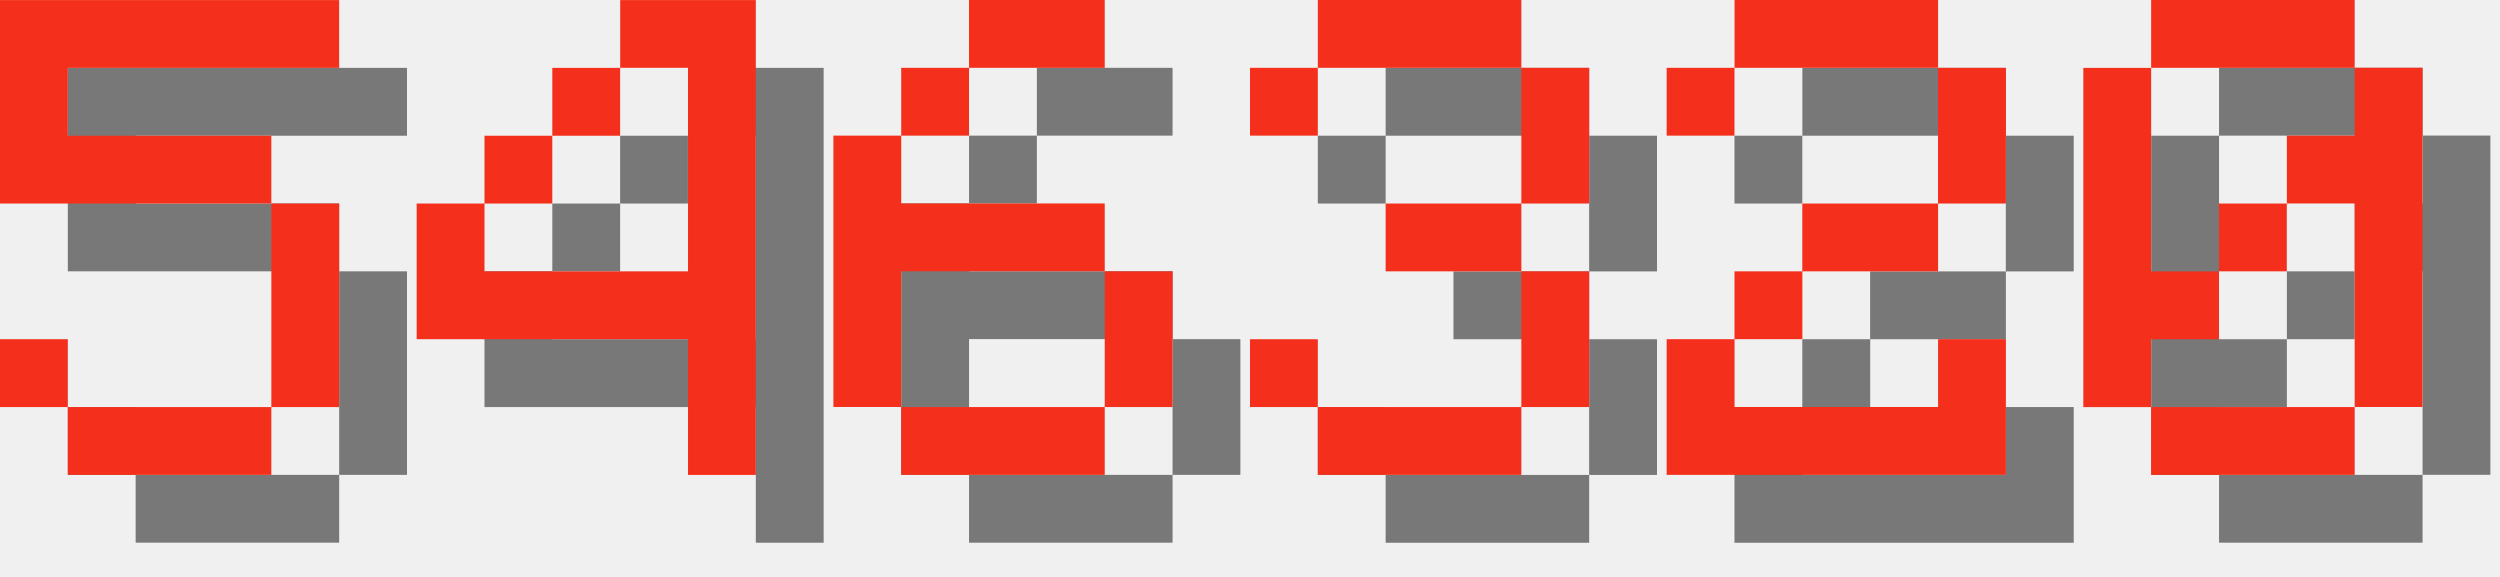
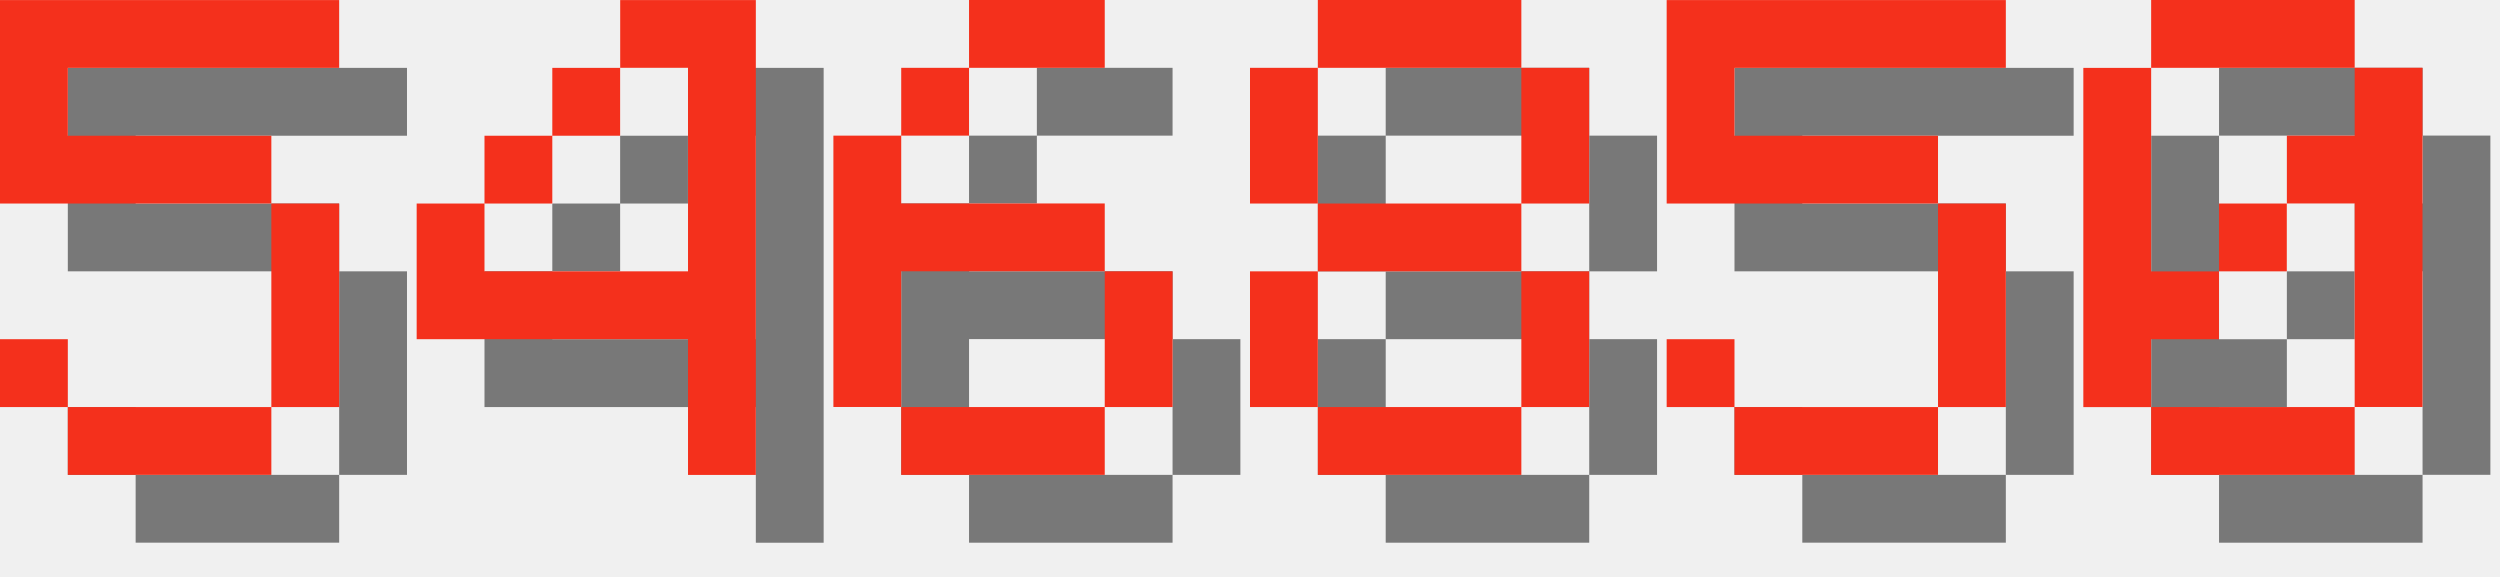
<svg xmlns="http://www.w3.org/2000/svg" version="1.1" width="156.0" height="36">
  <style>
        .text-foreground {
            fill: #F4301C;
        }
        .text-shadow {
            fill: #000000;
            fill-opacity: 0.5;
        }
    </style>
  <g class="digit" id="digit_5" transform="translate(0.0, 0), scale(4)">
    <path id="digit_5_shadow" class="text-shadow" d="m1.058 1.058v3.175h4.233v3.175h-3.175v-1.058h-1.058v1.058h1.058v1.058h3.175v-1.058h1.058v-3.175h-1.058v-1.058h-3.175v-1.058h4.233v-1.058h-5.292z" fill-opacity=".5" style="paint-order:stroke fill markers" />
    <path id="digit_5_fg" class="text-foreground" d="m0 0v3.175h4.233v3.175h-3.175v-1.058h-1.058v1.058h1.058v1.058h3.175v-1.058h1.058v-3.175h-1.058v-1.058h-3.175v-1.058h4.233v-1.058h-5.292z" fill="#fff" style="paint-order:stroke fill markers" />
  </g>
  <g class="digit" id="digit_4" transform="translate(26.0, 0), scale(4)">
    <path id="digit_4_shadow" class="text-shadow" d="m4.233 1.058v1.058h1.058v3.175h-3.175v-1.058h-1.058v2.117h4.233v2.117h1.058v-7.408h-2.117zm-2.117 3.175h1.058v-1.058h-1.058v1.058zm1.058-1.058h1.058v-1.058h-1.058v1.058z" fill-opacity=".5" style="paint-order:stroke fill markers" />
    <path id="digit_4_fg" class="text-foreground" d="m3.175 0v1.058h1.058v3.175h-3.175v-1.058h-1.058v2.117h4.233v2.117h1.058v-7.408h-2.117zm-2.117 3.175h1.058v-1.058h-1.058v1.058zm1.058-1.058h1.058v-1.058h-1.058v1.058z" fill="#fff" style="paint-order:stroke fill markers" />
  </g>
  <g class="digit" id="digit_6" transform="translate(52.0, 0), scale(4)">
    <path id="digit_6_shadow" class="text-shadow" d="m3.175 1.058v1.058h2.117v-1.058h-2.117zm0 1.058h-1.058v1.058h1.058v-1.058zm-1.058 1.058h-1.058v4.233h1.058v-2.117h3.175v-1.058h-3.175v-1.058zm3.175 2.117v2.117h1.058v-2.117h-1.058zm0 2.117h-3.175v1.058h3.175v-1.058z" fill-opacity=".5" style="paint-order:stroke fill markers" />
    <path id="digit_6_fg" class="text-foreground" d="m2.117 0v1.058h2.117v-1.058h-2.117zm0 1.058h-1.058v1.058h1.058v-1.058zm-1.058 1.058h-1.058v4.233h1.058v-2.117h3.175v-1.058h-3.175v-1.058zm3.175 2.117v2.117h1.058v-2.117h-1.058zm0 2.117h-3.175v1.058h3.175v-1.058z" fill="#fff" style="paint-order:stroke fill markers" />
  </g>
-   <g class="digit" id="digit_3" transform="translate(78.0, 0), scale(4)">
-     <path id="digit_3_shadow" class="text-shadow" d="m1.058 2.117v1.058h1.058v-1.058h3.175v2.117h-2.117v1.058h2.117v2.117h-3.175v-1.058h-1.058v1.058h1.058v1.058h3.175v-1.058h1.058v-2.117h-1.058v-1.058h1.058v-2.117h-1.058v-1.058h-3.175v1.058h-1.058z" fill-opacity=".5" style="paint-order:stroke fill markers" />
-     <path id="digit_3_fg" class="text-foreground" d="m0 1.058v1.058h1.058v-1.058h3.175v2.117h-2.117v1.058h2.117v2.117h-3.175v-1.058h-1.058v1.058h1.058v1.058h3.175v-1.058h1.058v-2.117h-1.058v-1.058h1.058v-2.117h-1.058v-1.058h-3.175v1.058h-1.058z" fill="#fff" style="paint-order:stroke fill markers" />
+   <g class="digit" id="digit_8" transform="translate(78.0, 0), scale(4)">
+     <path id="digit_8_shadow" class="text-shadow" d="m2.117 1.058v1.058h3.175v-1.058h-3.175zm3.175 1.058v2.117h1.058v-2.117h-1.058zm0 2.117h-3.175v1.058h3.175v-1.058zm0 1.058v2.117h1.058v-2.117h-1.058zm0 2.117h-3.175v1.058h3.175v-1.058zm-3.175 0v-2.117h-1.058v2.117h1.058zm0-3.175v-2.117h-1.058v2.117h1.058z" fill-opacity=".5" style="paint-order:stroke fill markers" />
+     <path id="digit_8_fg" class="text-foreground" d="m1.058 0v1.058h3.175v-1.058h-3.175zm3.175 1.058v2.117h1.058v-2.117h-1.058zm0 2.117h-3.175v1.058h3.175v-1.058zm0 1.058v2.117h1.058v-2.117h-1.058zm0 2.117h-3.175v1.058h3.175v-1.058zm-3.175 0v-2.117h-1.058v2.117h1.058zm0-3.175v-2.117h-1.058v2.117h1.058z" fill="#fff" style="paint-order:stroke fill markers" />
  </g>
-   <g class="digit" id="digit_2" transform="translate(104.0, 0), scale(4)">
-     <path id="digit_2_shadow" class="text-shadow" d="m1.058 2.117v1.058h1.058v-1.058h3.175v2.117h-2.117v1.058h-1.058v1.058h-1.058v2.117h5.292v-2.117h-1.058v1.058h-3.175v-1.058h1.058v-1.058h2.117v-1.058h1.058v-2.117h-1.058v-1.058h-3.175v1.058h-1.058z" fill-opacity=".5" style="paint-order:stroke fill markers" />
-     <path id="digit_2_fg" class="text-foreground" d="m0 1.058v1.058h1.058v-1.058h3.175v2.117h-2.117v1.058h-1.058v1.058h-1.058v2.117h5.292v-2.117h-1.058v1.058h-3.175v-1.058h1.058v-1.058h2.117v-1.058h1.058v-2.117h-1.058v-1.058h-3.175v1.058h-1.058z" fill="#fff" style="paint-order:stroke fill markers" />
+   <g class="digit" id="digit_5" transform="translate(104.0, 0), scale(4)">
+     <path id="digit_5_shadow" class="text-shadow" d="m1.058 1.058v3.175h4.233v3.175h-3.175v-1.058h-1.058v1.058h1.058v1.058h3.175v-1.058h1.058v-3.175h-1.058v-1.058h-3.175v-1.058h4.233v-1.058h-5.292z" fill-opacity=".5" style="paint-order:stroke fill markers" />
+     <path id="digit_5_fg" class="text-foreground" d="m0 0v3.175h4.233v3.175h-3.175v-1.058h-1.058v1.058h1.058v1.058h3.175v-1.058h1.058v-3.175h-1.058v-1.058h-3.175v-1.058h4.233v-1.058h-5.292z" fill="#fff" style="paint-order:stroke fill markers" />
  </g>
  <g class="digit" id="digit_0" transform="translate(130.0, 0), scale(4)">
    <path id="digit_0_shadow" class="text-shadow" d="m2.117 1.058v1.058h3.175v-1.058h-3.175zm3.175 1.058v1.058h-1.058v1.058h1.058v3.175h1.058v-5.292h-1.058zm0 5.292h-3.175v1.058h3.175v-1.058zm-3.175 0v-1.058h1.058v-1.058h-1.058v-3.175h-1.058v5.292h1.058zm1.058-2.117h1.058v-1.058h-1.058v1.058z" fill-opacity=".5" style="paint-order:stroke fill markers" />
    <path id="digit_0_fg" class="text-foreground" d="m1.058 0v1.058h3.175v-1.058h-3.175zm3.175 1.058v1.058h-1.058v1.058h1.058v3.175h1.058v-5.292h-1.058zm0 5.292h-3.175v1.058h3.175v-1.058zm-3.175 0v-1.058h1.058v-1.058h-1.058v-3.175h-1.058v5.292h1.058zm1.058-2.117h1.058v-1.058h-1.058v1.058z" fill="#fff" style="paint-order:stroke fill markers" />
  </g>
</svg>
